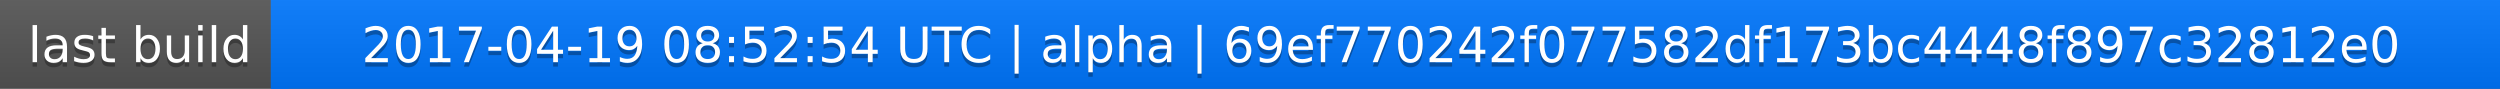
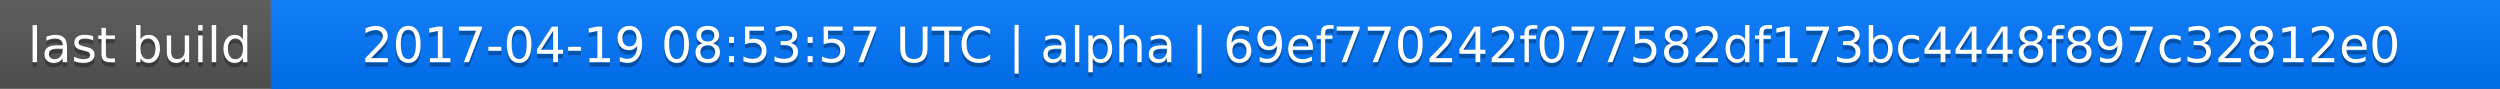
<svg xmlns="http://www.w3.org/2000/svg" width="563" height="20">
  <linearGradient id="a" x2="0" y2="100%">
    <stop offset="0" stop-color="#bbb" stop-opacity=".1" />
    <stop offset="1" stop-opacity=".1" />
  </linearGradient>
  <rect rx="0" width="563" height="20" fill="#555" />
  <rect rx="0" x="61" width="502" height="20" fill="#07f" />
  <path fill="#07f" d="M61 0h4v20h-4z" />
  <rect rx="0" width="563" height="20" fill="url(#a)" />
  <g fill="#fff" text-anchor="middle" font-family="DejaVu Sans,Verdana,Geneva,sans-serif" font-size="11">
    <text x="31.5" y="15" fill="#010101" fill-opacity=".3">last build</text>
    <text x="31.5" y="14">last build</text>
-     <text x="311" y="15" fill="#010101" fill-opacity=".3">2017-04-19 08:52:54 UTC | alpha | 69ef770242f077582df173bc4448f897c32812e0</text>
-     <text x="311" y="14">2017-04-19 08:52:54 UTC | alpha | 69ef770242f077582df173bc4448f897c32812e0</text>
+     <text x="311" y="15" fill="#010101" fill-opacity=".3">2017-04-19 08:53:57 UTC | alpha | 69ef770242f077582df173bc4448f897c32812e0</text>
+     <text x="311" y="14">2017-04-19 08:53:57 UTC | alpha | 69ef770242f077582df173bc4448f897c32812e0</text>
  </g>
</svg>
